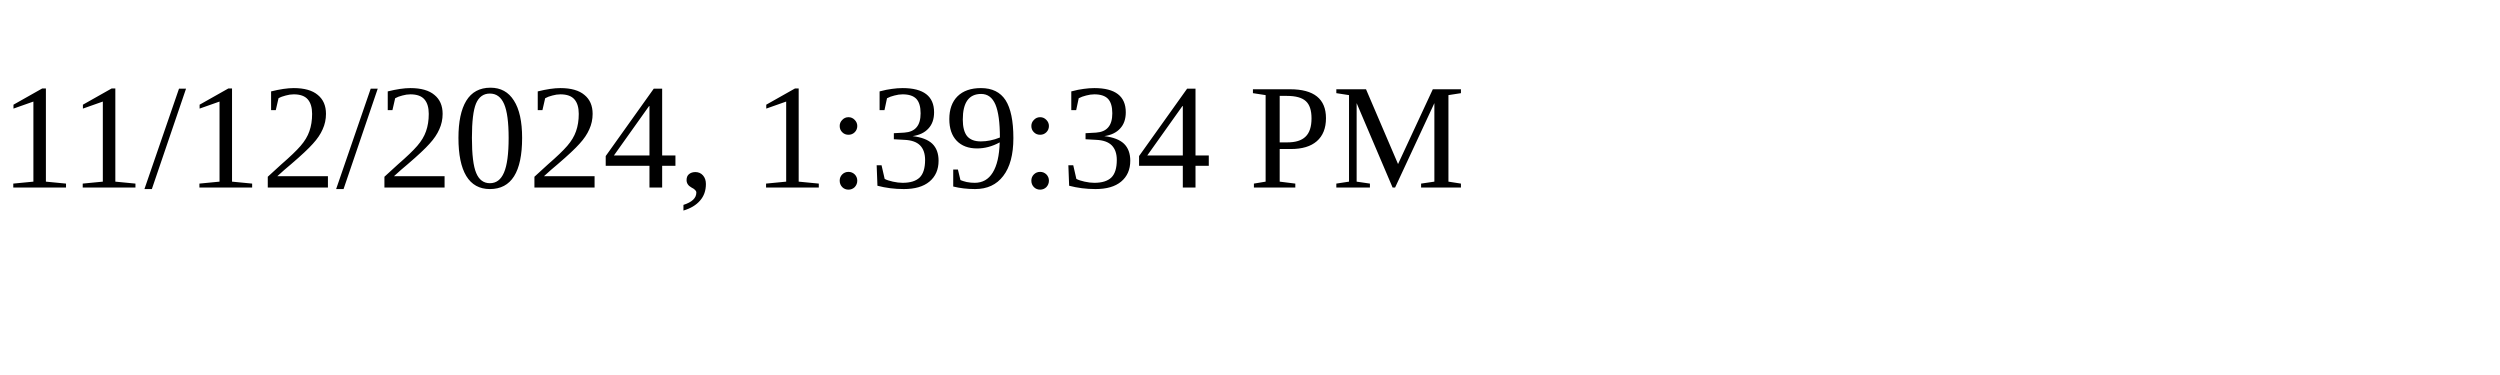
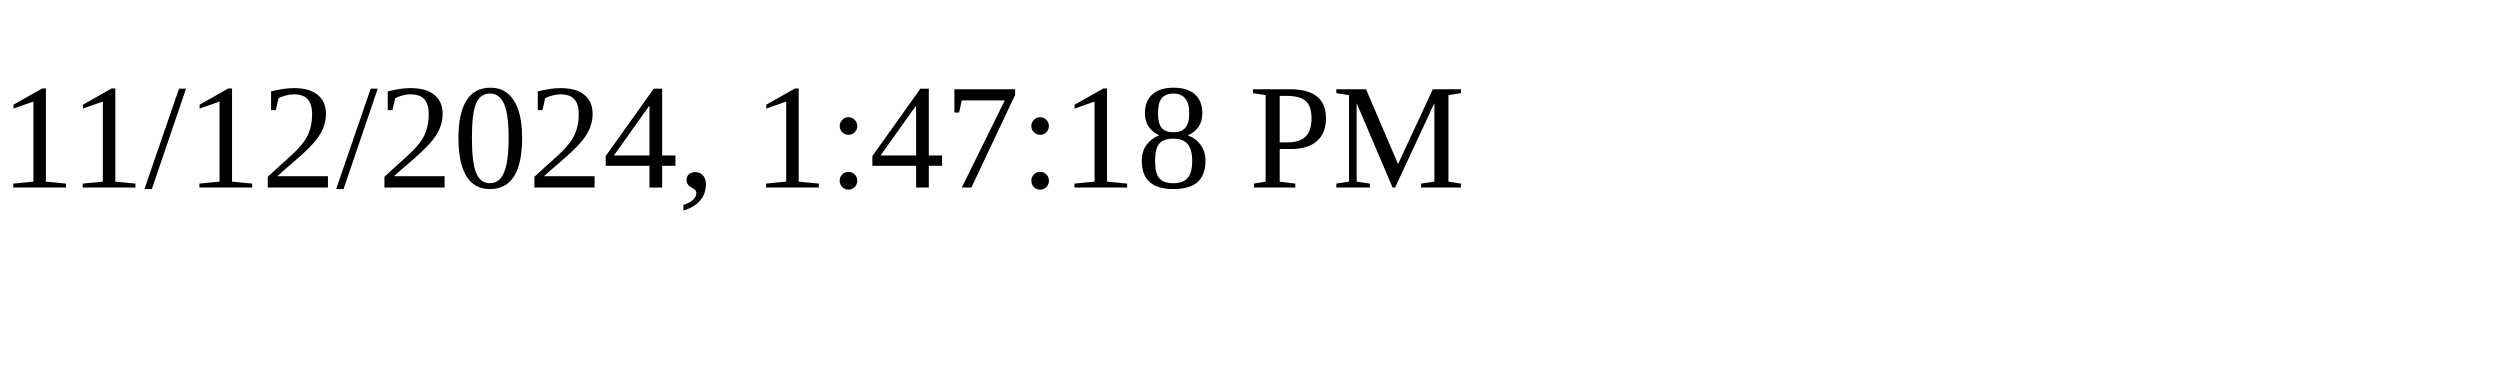
<svg xmlns="http://www.w3.org/2000/svg" height="30" width="200">
-   <text x="0" y="15">11/12/2024, 1:39:34 PM</text>
+   <text x="0" y="15">11/12/2024, 1:47:18 PM</text>
</svg>
